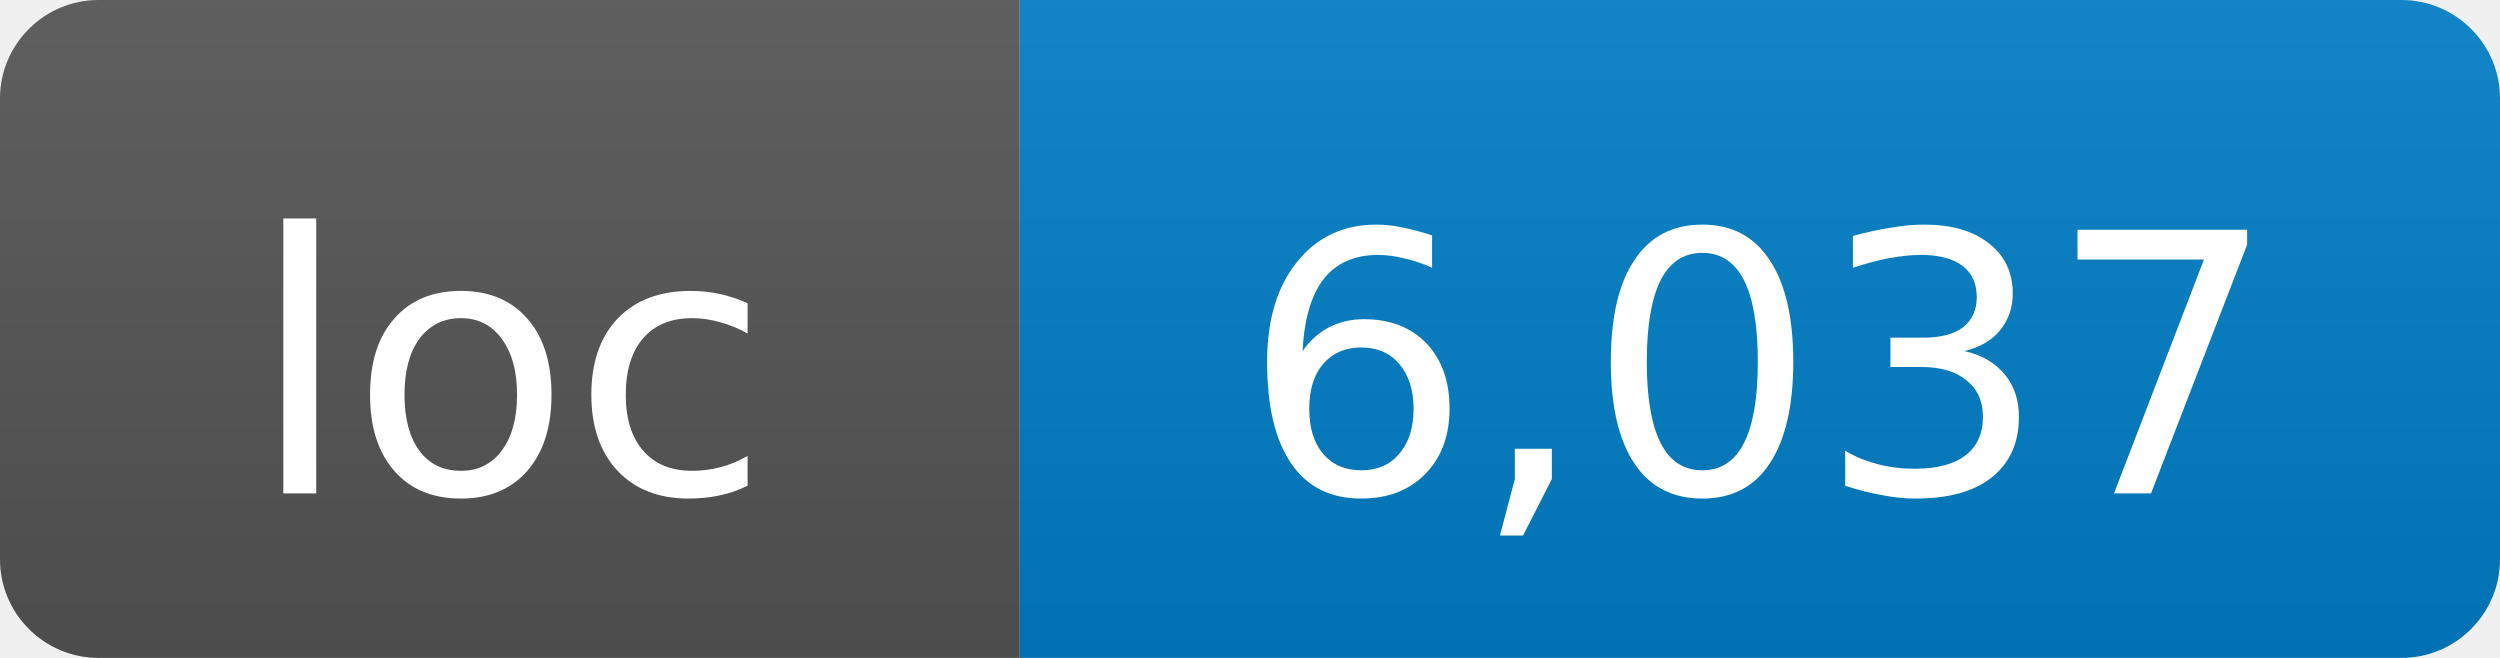
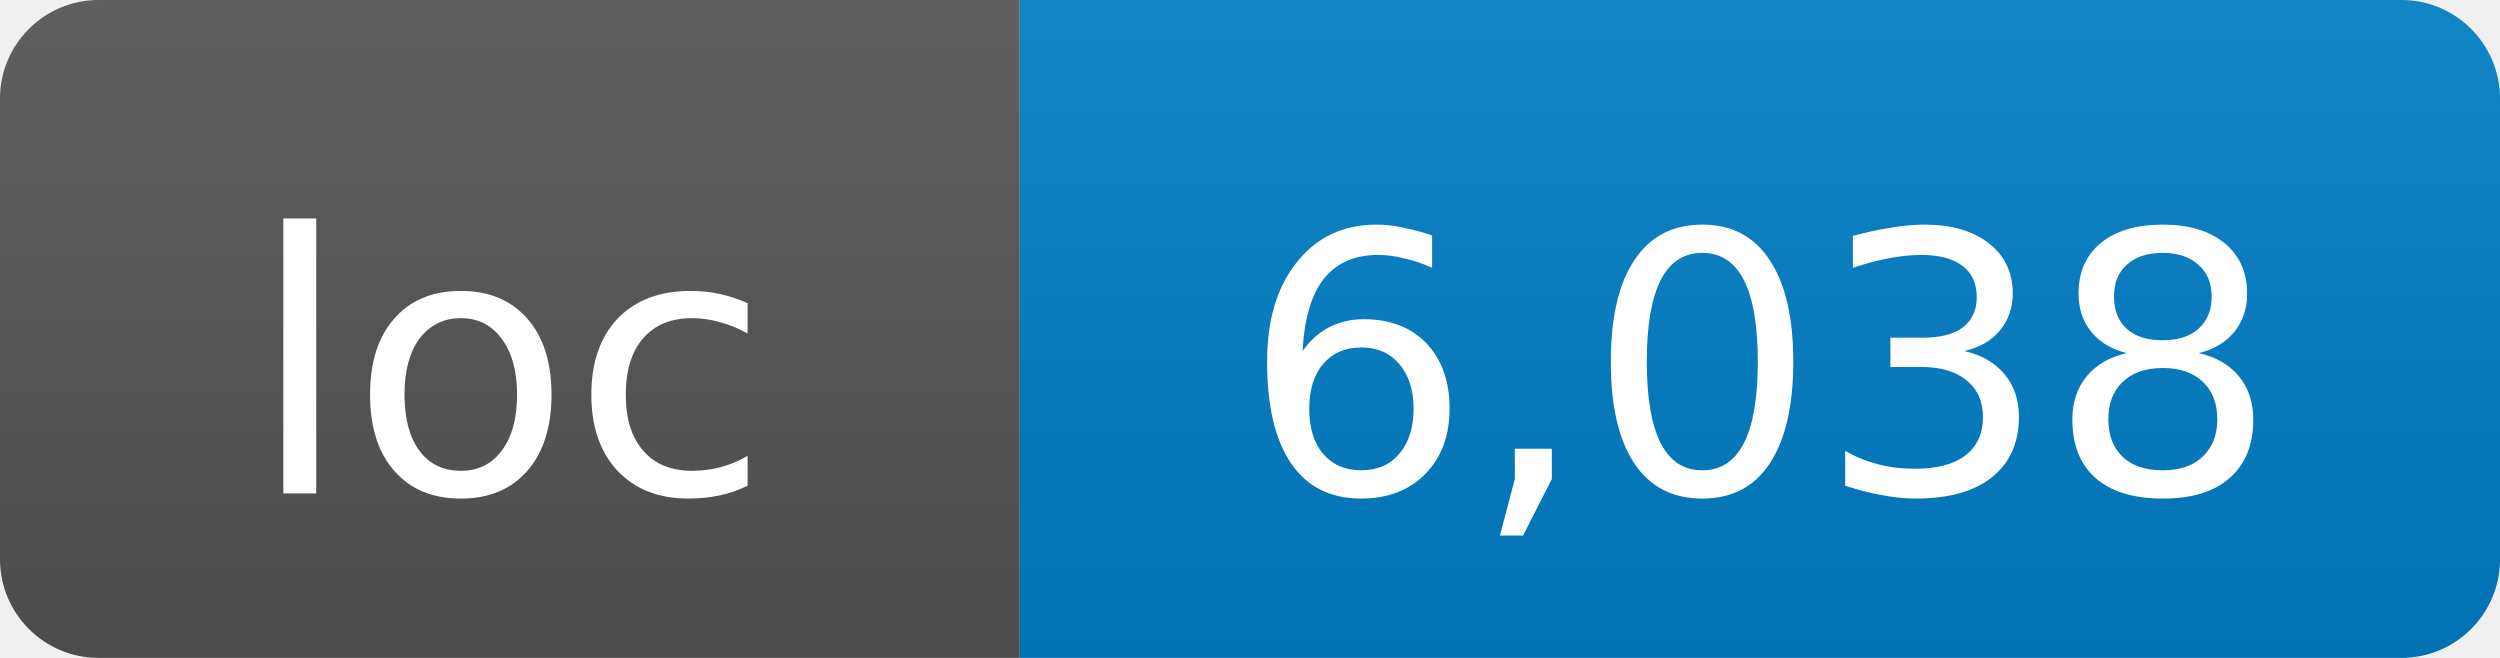
- <svg xmlns="http://www.w3.org/2000/svg" width="76" height="20" role="img" aria-label="loc: 6,037">
+ <svg xmlns="http://www.w3.org/2000/svg" width="76" height="20" role="img" aria-label="loc: 6,038">
  <linearGradient id="s" x2="0" y2="100%">
    <stop offset="0" stop-color="#bbb" stop-opacity=".1" />
    <stop offset="1" stop-opacity=".1" />
  </linearGradient>
  <clipPath id="r">
    <rect width="76" height="20" rx="3" fill="#fff" />
  </clipPath>
  <g clip-path="url(#r)">
    <rect width="31" height="20" fill="#555" />
    <rect x="31" width="45" height="20" fill="#007ec6" />
    <rect width="76" height="20" fill="url(#s)" />
  </g>
  <g fill="#fff" text-anchor="middle" font-family="DejaVu Sans,Verdana,Geneva,sans-serif" font-size="11">
    <text x="15.5" y="15">loc</text>
-     <text x="53.5" y="15">6,037</text>
+     <text x="53.5" y="15">6,038</text>
  </g>
</svg>
